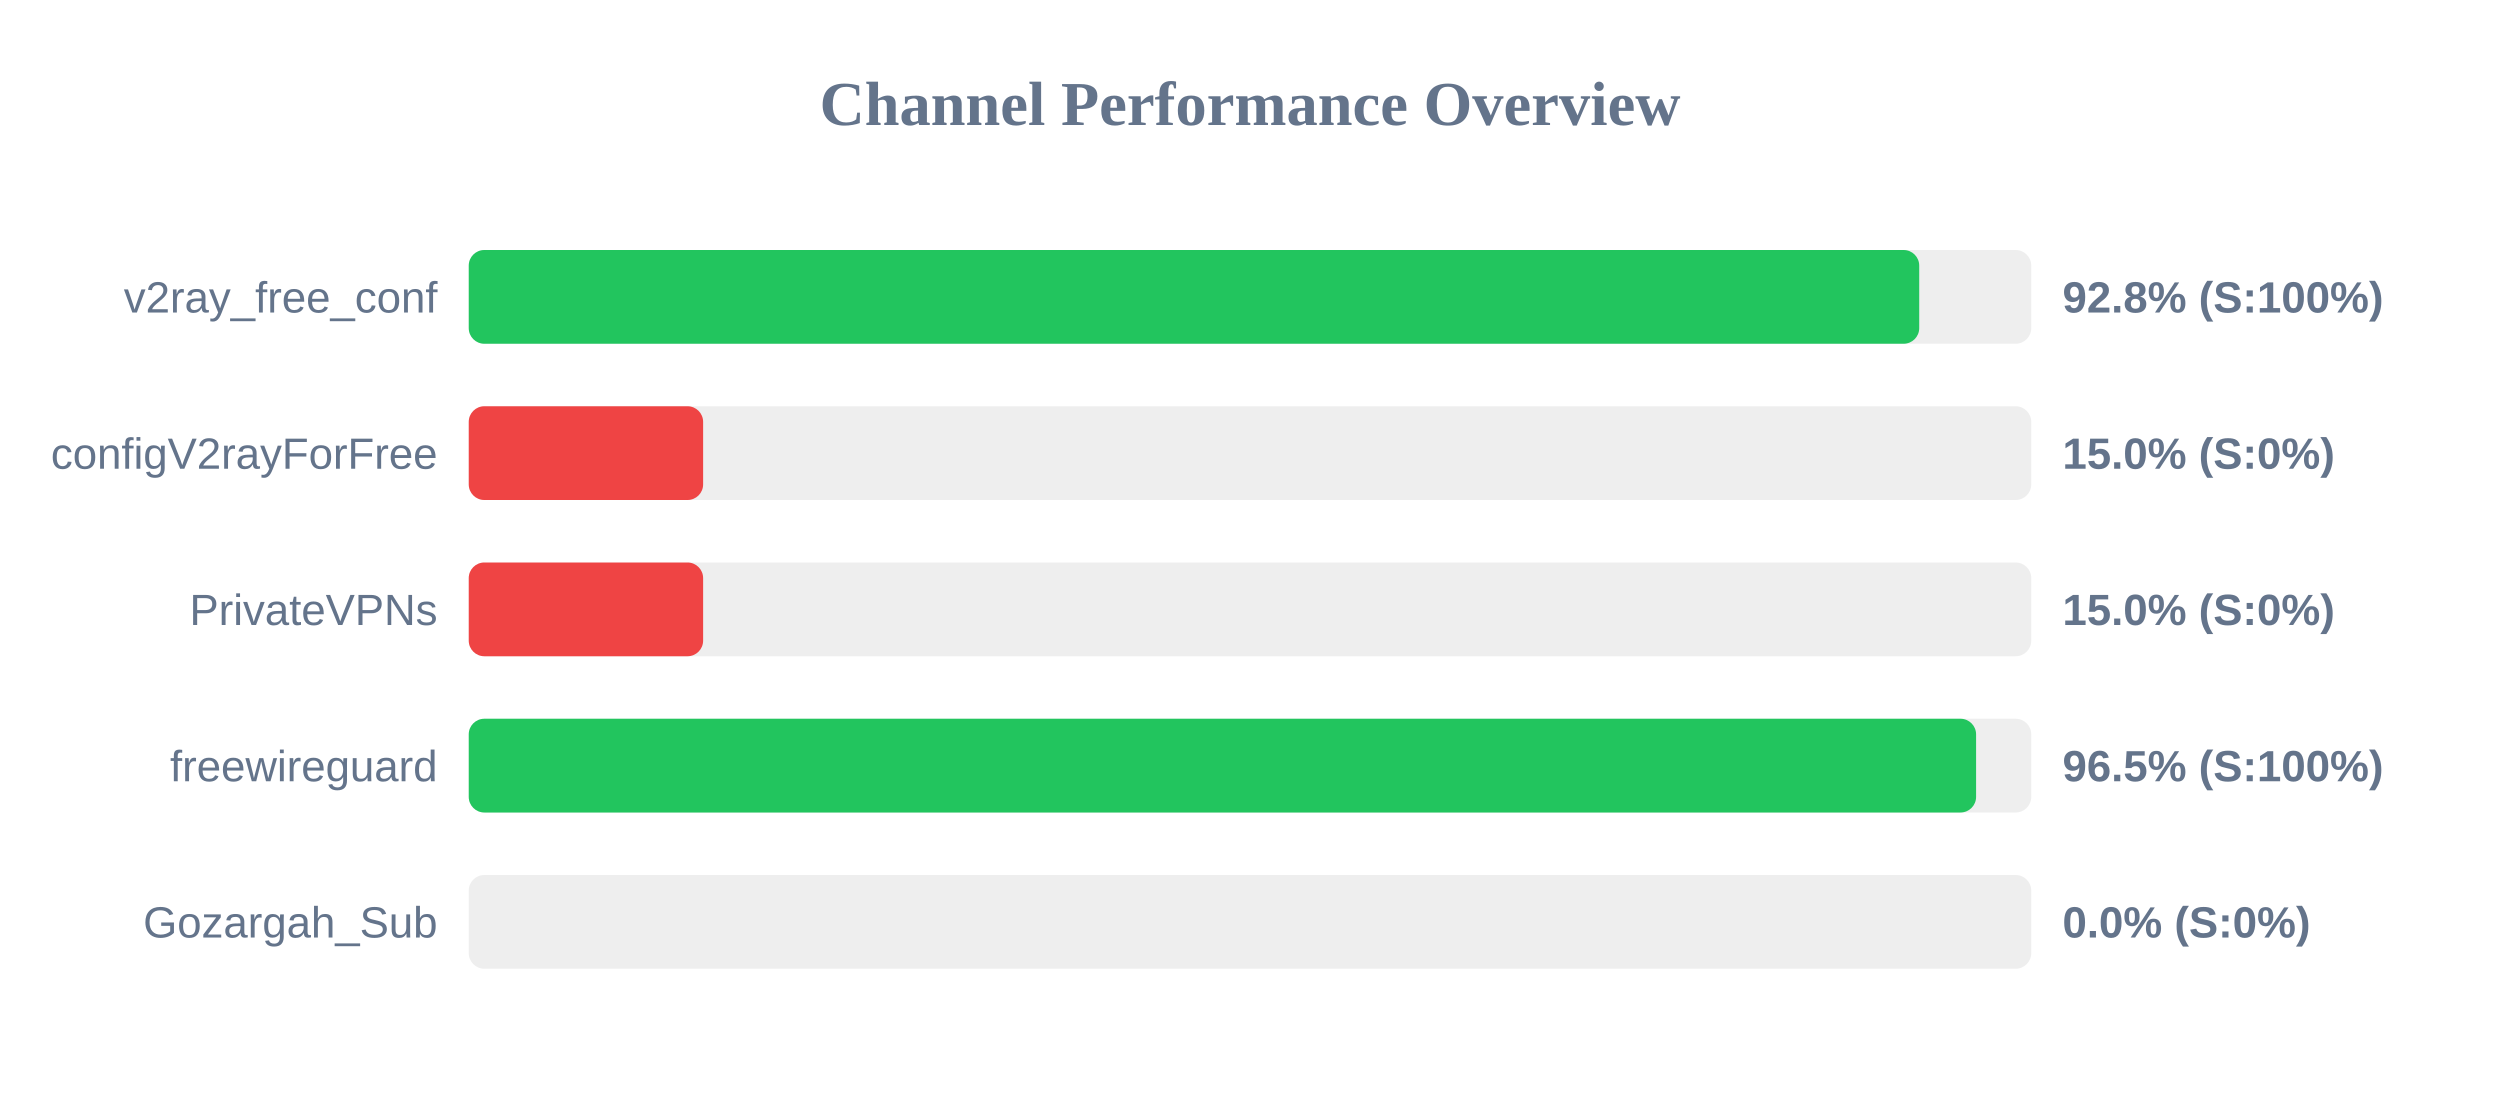
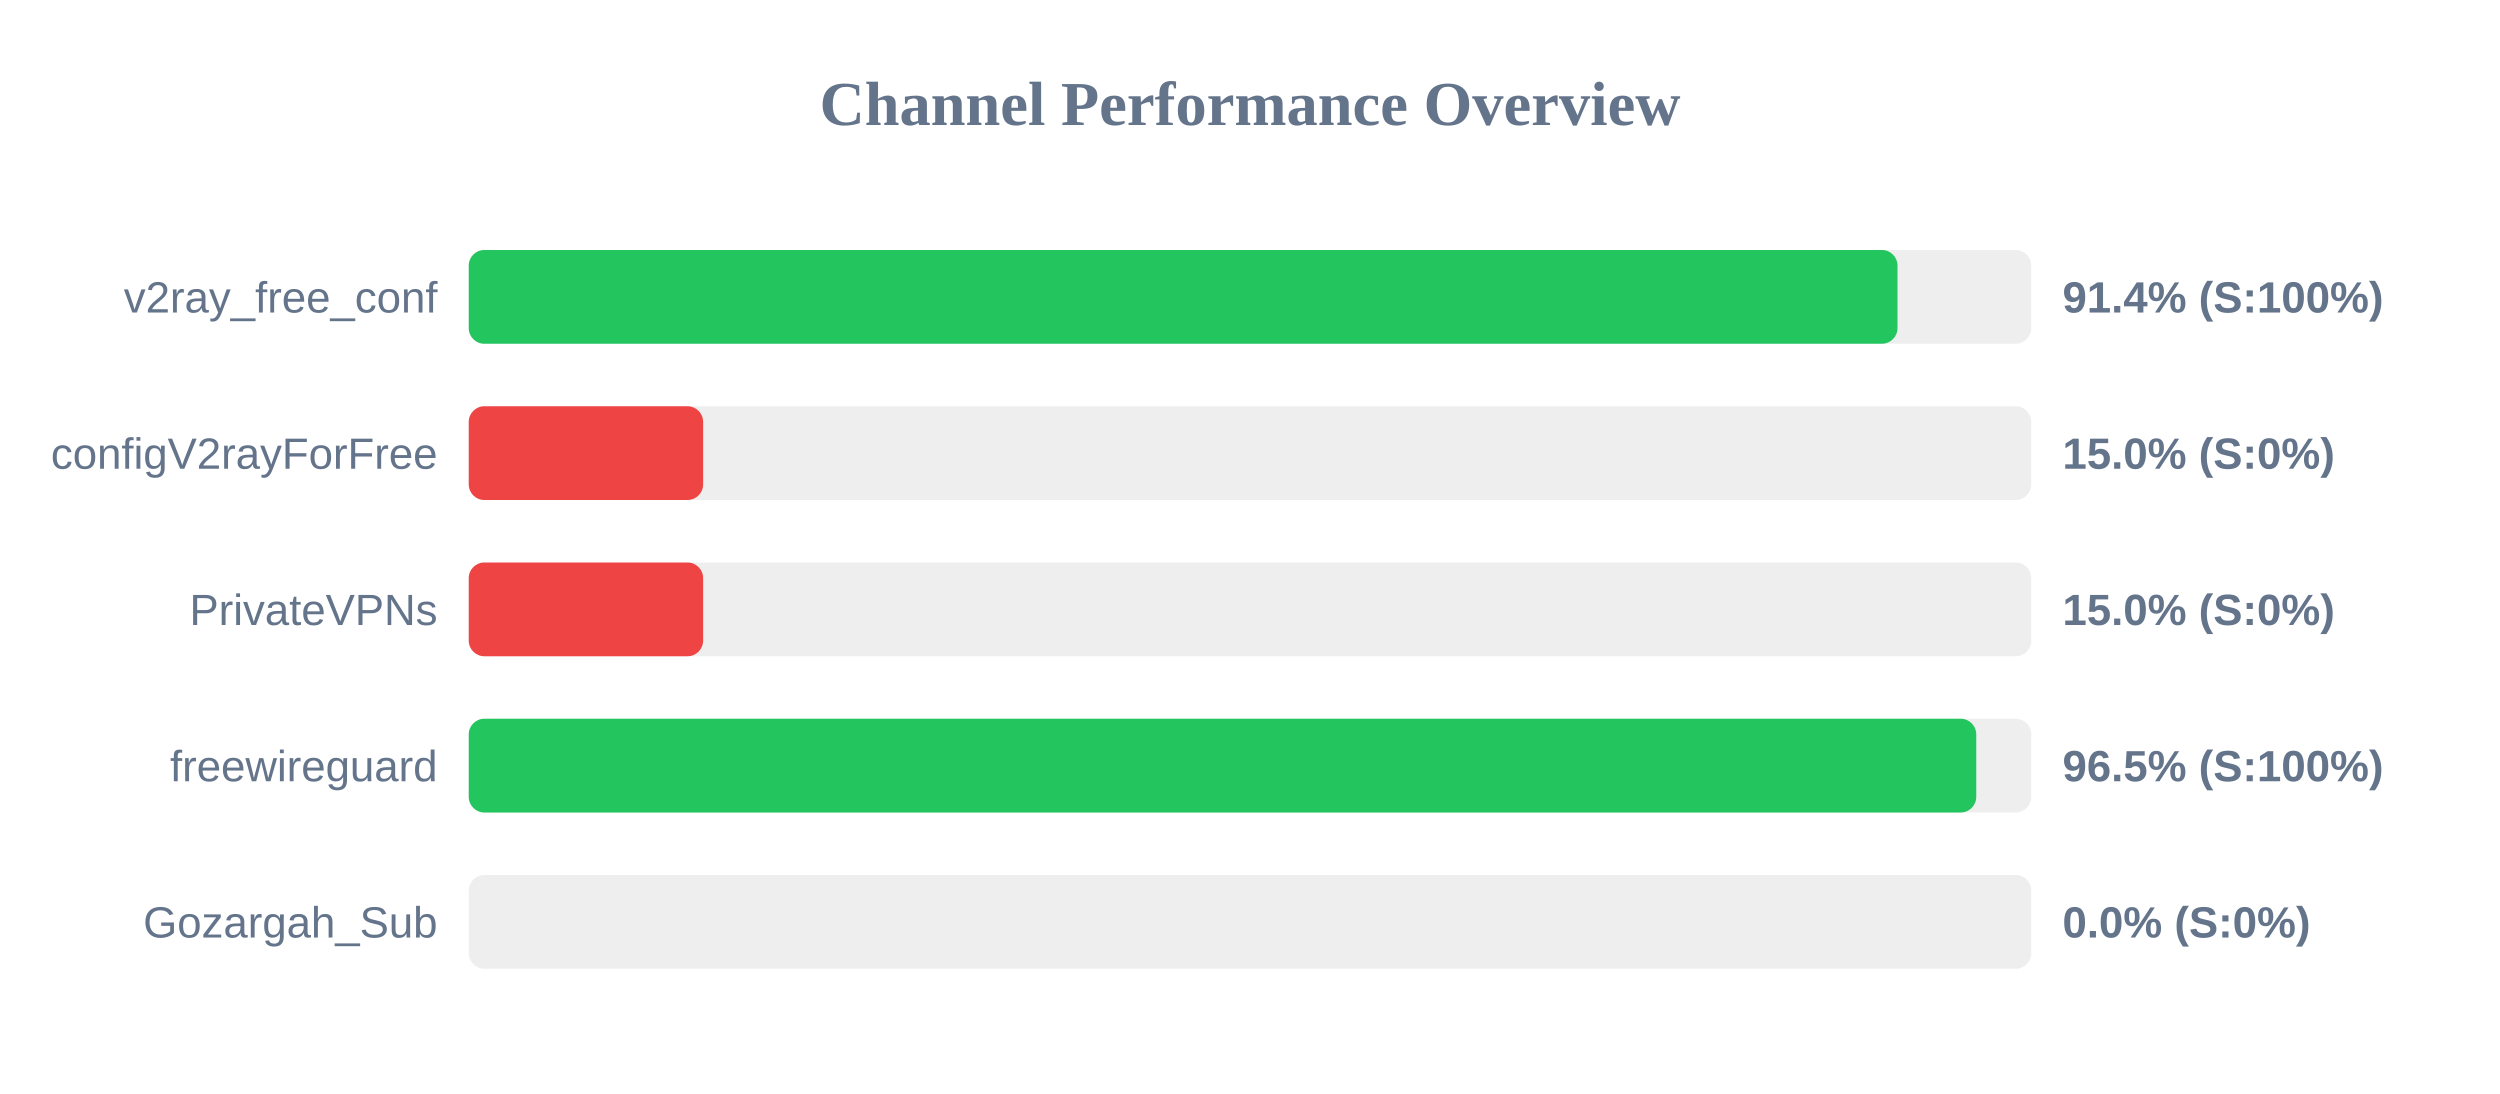
<svg xmlns="http://www.w3.org/2000/svg" width="800" height="350" version="1.1">
  <style>
        .row { font: 14px Arial; fill: #64748b; }
        .score { font: bold 14px Arial; fill: #64748b; }
    </style>
  <text x="400" y="40" text-anchor="middle" font-size="20px" font-weight="bold" fill="#64748b">Channel Performance Overview</text>
  <rect x="150" y="80" width="500" height="30" fill="#eee" rx="5" />
-   <rect x="150" y="80" width="464.15" height="30" fill="#22c55e" rx="5" />
+   <rect x="150" y="80" width="457.2" height="30" fill="#22c55e" rx="5" />
  <text x="140" y="100" text-anchor="end" class="row">v2ray_free_conf</text>
-   <text x="660" y="100" text-anchor="start" class="score">92.8% (S:100%)</text>
+   <text x="660" y="100" text-anchor="start" class="score">91.4% (S:100%)</text>
  <rect x="150" y="130" width="500" height="30" fill="#eee" rx="5" />
  <rect x="150" y="130" width="75.0" height="30" fill="#ef4444" rx="5" />
  <text x="140" y="150" text-anchor="end" class="row">configV2rayForFree</text>
  <text x="660" y="150" text-anchor="start" class="score">15.0% (S:0%)</text>
  <rect x="150" y="180" width="500" height="30" fill="#eee" rx="5" />
  <rect x="150" y="180" width="75.0" height="30" fill="#ef4444" rx="5" />
  <text x="140" y="200" text-anchor="end" class="row">PrivateVPNs</text>
  <text x="660" y="200" text-anchor="start" class="score">15.0% (S:0%)</text>
  <rect x="150" y="230" width="500" height="30" fill="#eee" rx="5" />
-   <rect x="150" y="230" width="482.35" height="30" fill="#22c55e" rx="5" />
+   <rect x="150" y="230" width="482.4" height="30" fill="#22c55e" rx="5" />
  <text x="140" y="250" text-anchor="end" class="row">freewireguard</text>
  <text x="660" y="250" text-anchor="start" class="score">96.5% (S:100%)</text>
  <rect x="150" y="280" width="500" height="30" fill="#eee" rx="5" />
  <rect x="150" y="280" width="0.0" height="30" fill="#ef4444" rx="5" />
  <text x="140" y="300" text-anchor="end" class="row">Gozargah_Sub</text>
  <text x="660" y="300" text-anchor="start" class="score">0.0% (S:0%)</text>
</svg>
